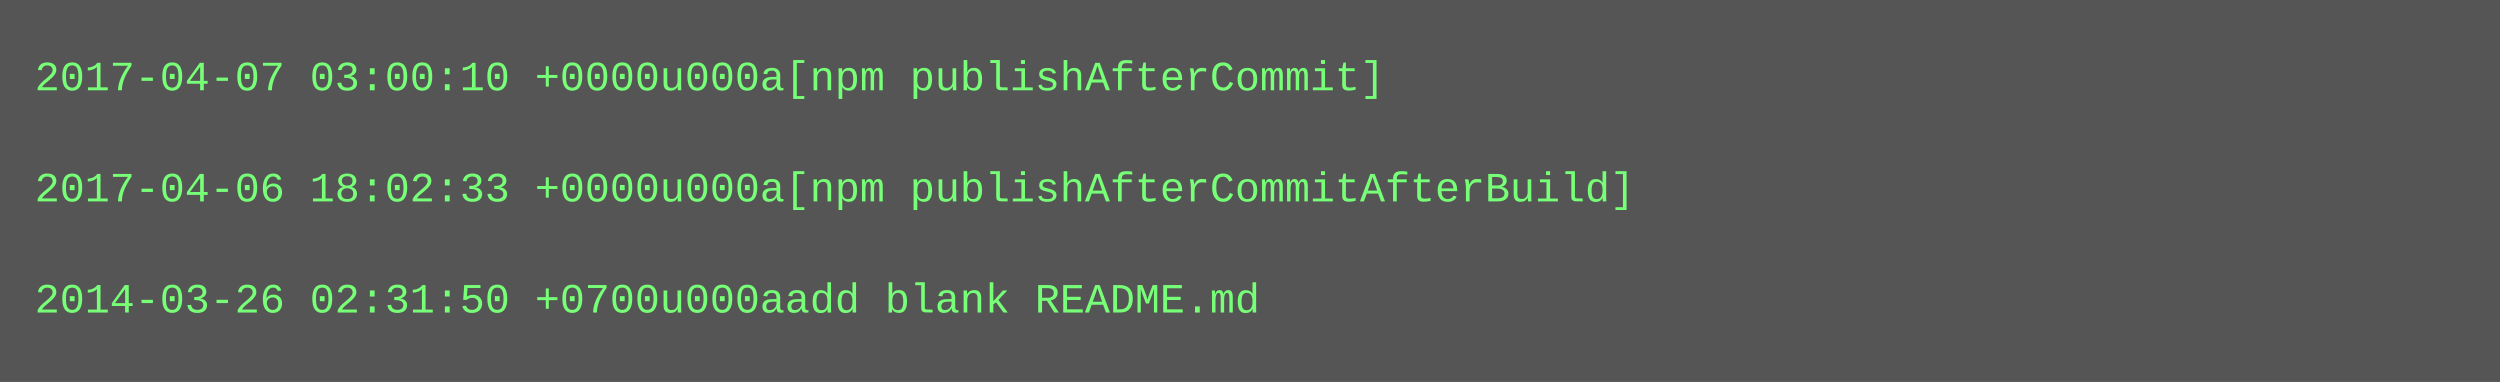
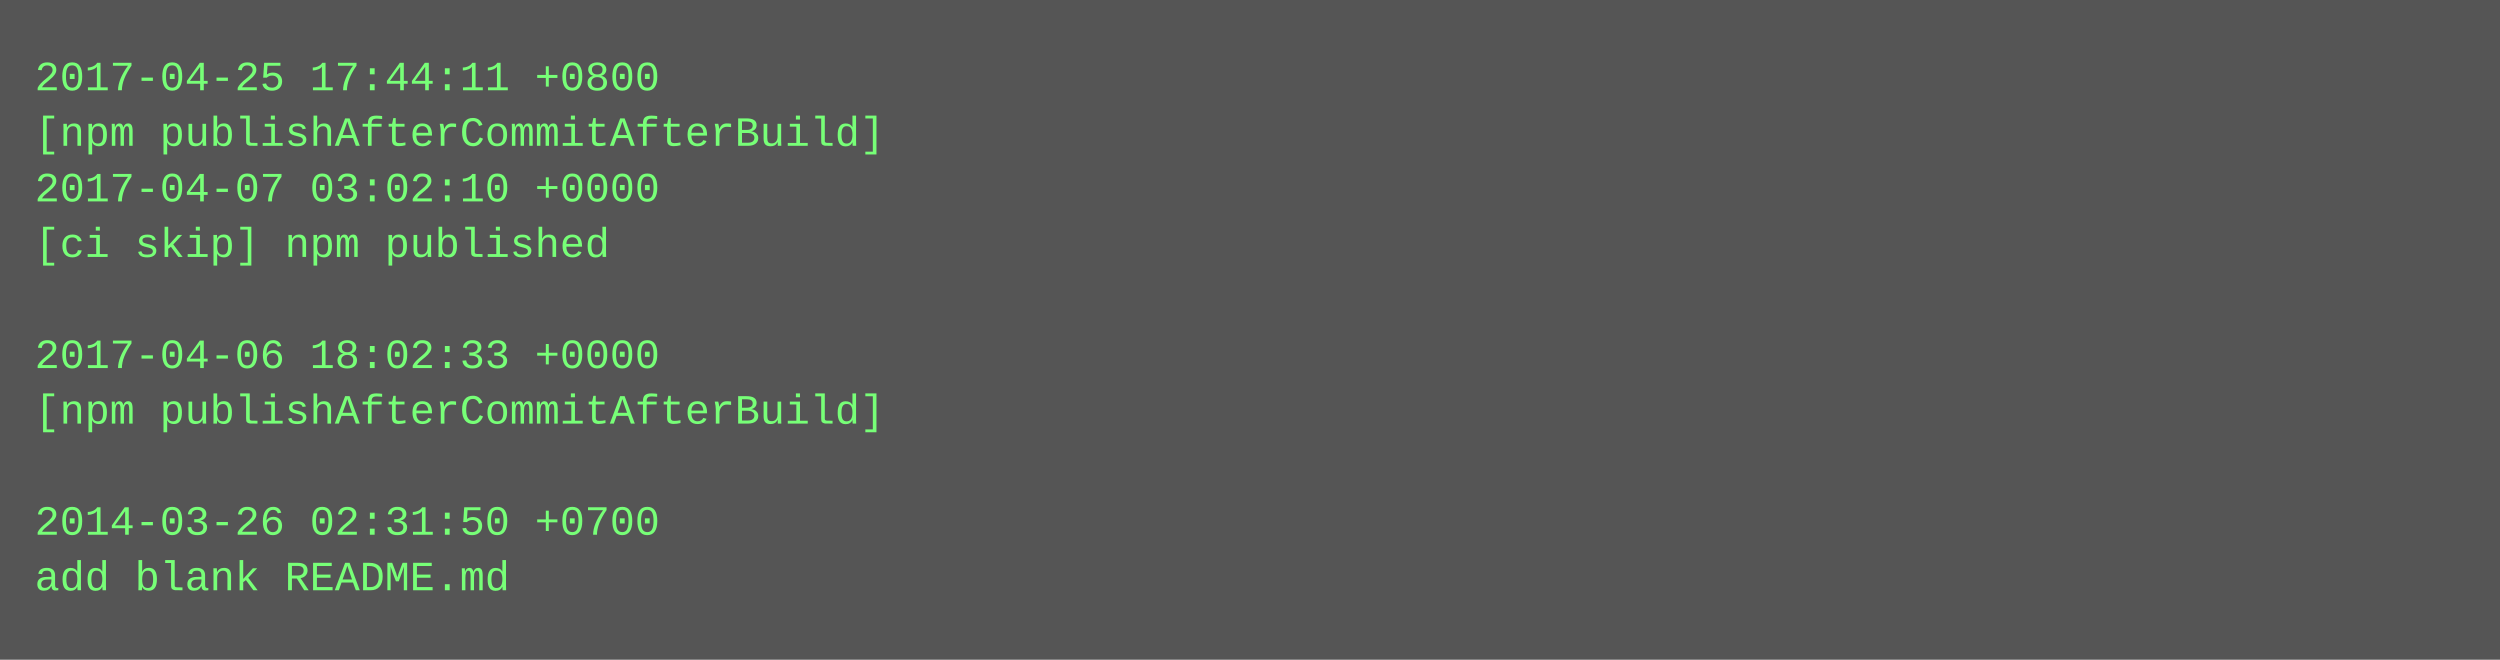
- <svg xmlns="http://www.w3.org/2000/svg" height="110" width="720">
-   <rect height="110" fill="#555" width="720" />
+ <svg xmlns="http://www.w3.org/2000/svg" height="190" width="720">
+   <rect height="190" fill="#555" width="720" />
  <text fill="#7f7" font-family="Courier New" font-size="12" xml:space="preserve">
-     <tspan x="10" y="26">2017-04-07 03:00:10 +0000u000a[npm publishAfterCommit]</tspan>
-     <tspan x="10" y="42" />
-     <tspan x="10" y="58">2017-04-06 18:02:33 +0000u000a[npm publishAfterCommitAfterBuild]</tspan>
-     <tspan x="10" y="74" />
-     <tspan x="10" y="90">2014-03-26 02:31:50 +0700u000aadd blank README.md</tspan>
+     <tspan x="10" y="26">2017-04-25 17:44:11 +0800</tspan>
+     <tspan x="10" y="42">[npm publishAfterCommitAfterBuild]</tspan>
+     <tspan x="10" y="58">2017-04-07 03:02:10 +0000</tspan>
+     <tspan x="10" y="74">[ci skip] npm published</tspan>
+     <tspan x="10" y="90" />
+     <tspan x="10" y="106">2017-04-06 18:02:33 +0000</tspan>
+     <tspan x="10" y="122">[npm publishAfterCommitAfterBuild]</tspan>
+     <tspan x="10" y="138" />
+     <tspan x="10" y="154">2014-03-26 02:31:50 +0700</tspan>
+     <tspan x="10" y="170">add blank README.md</tspan>
  </text>
</svg>
